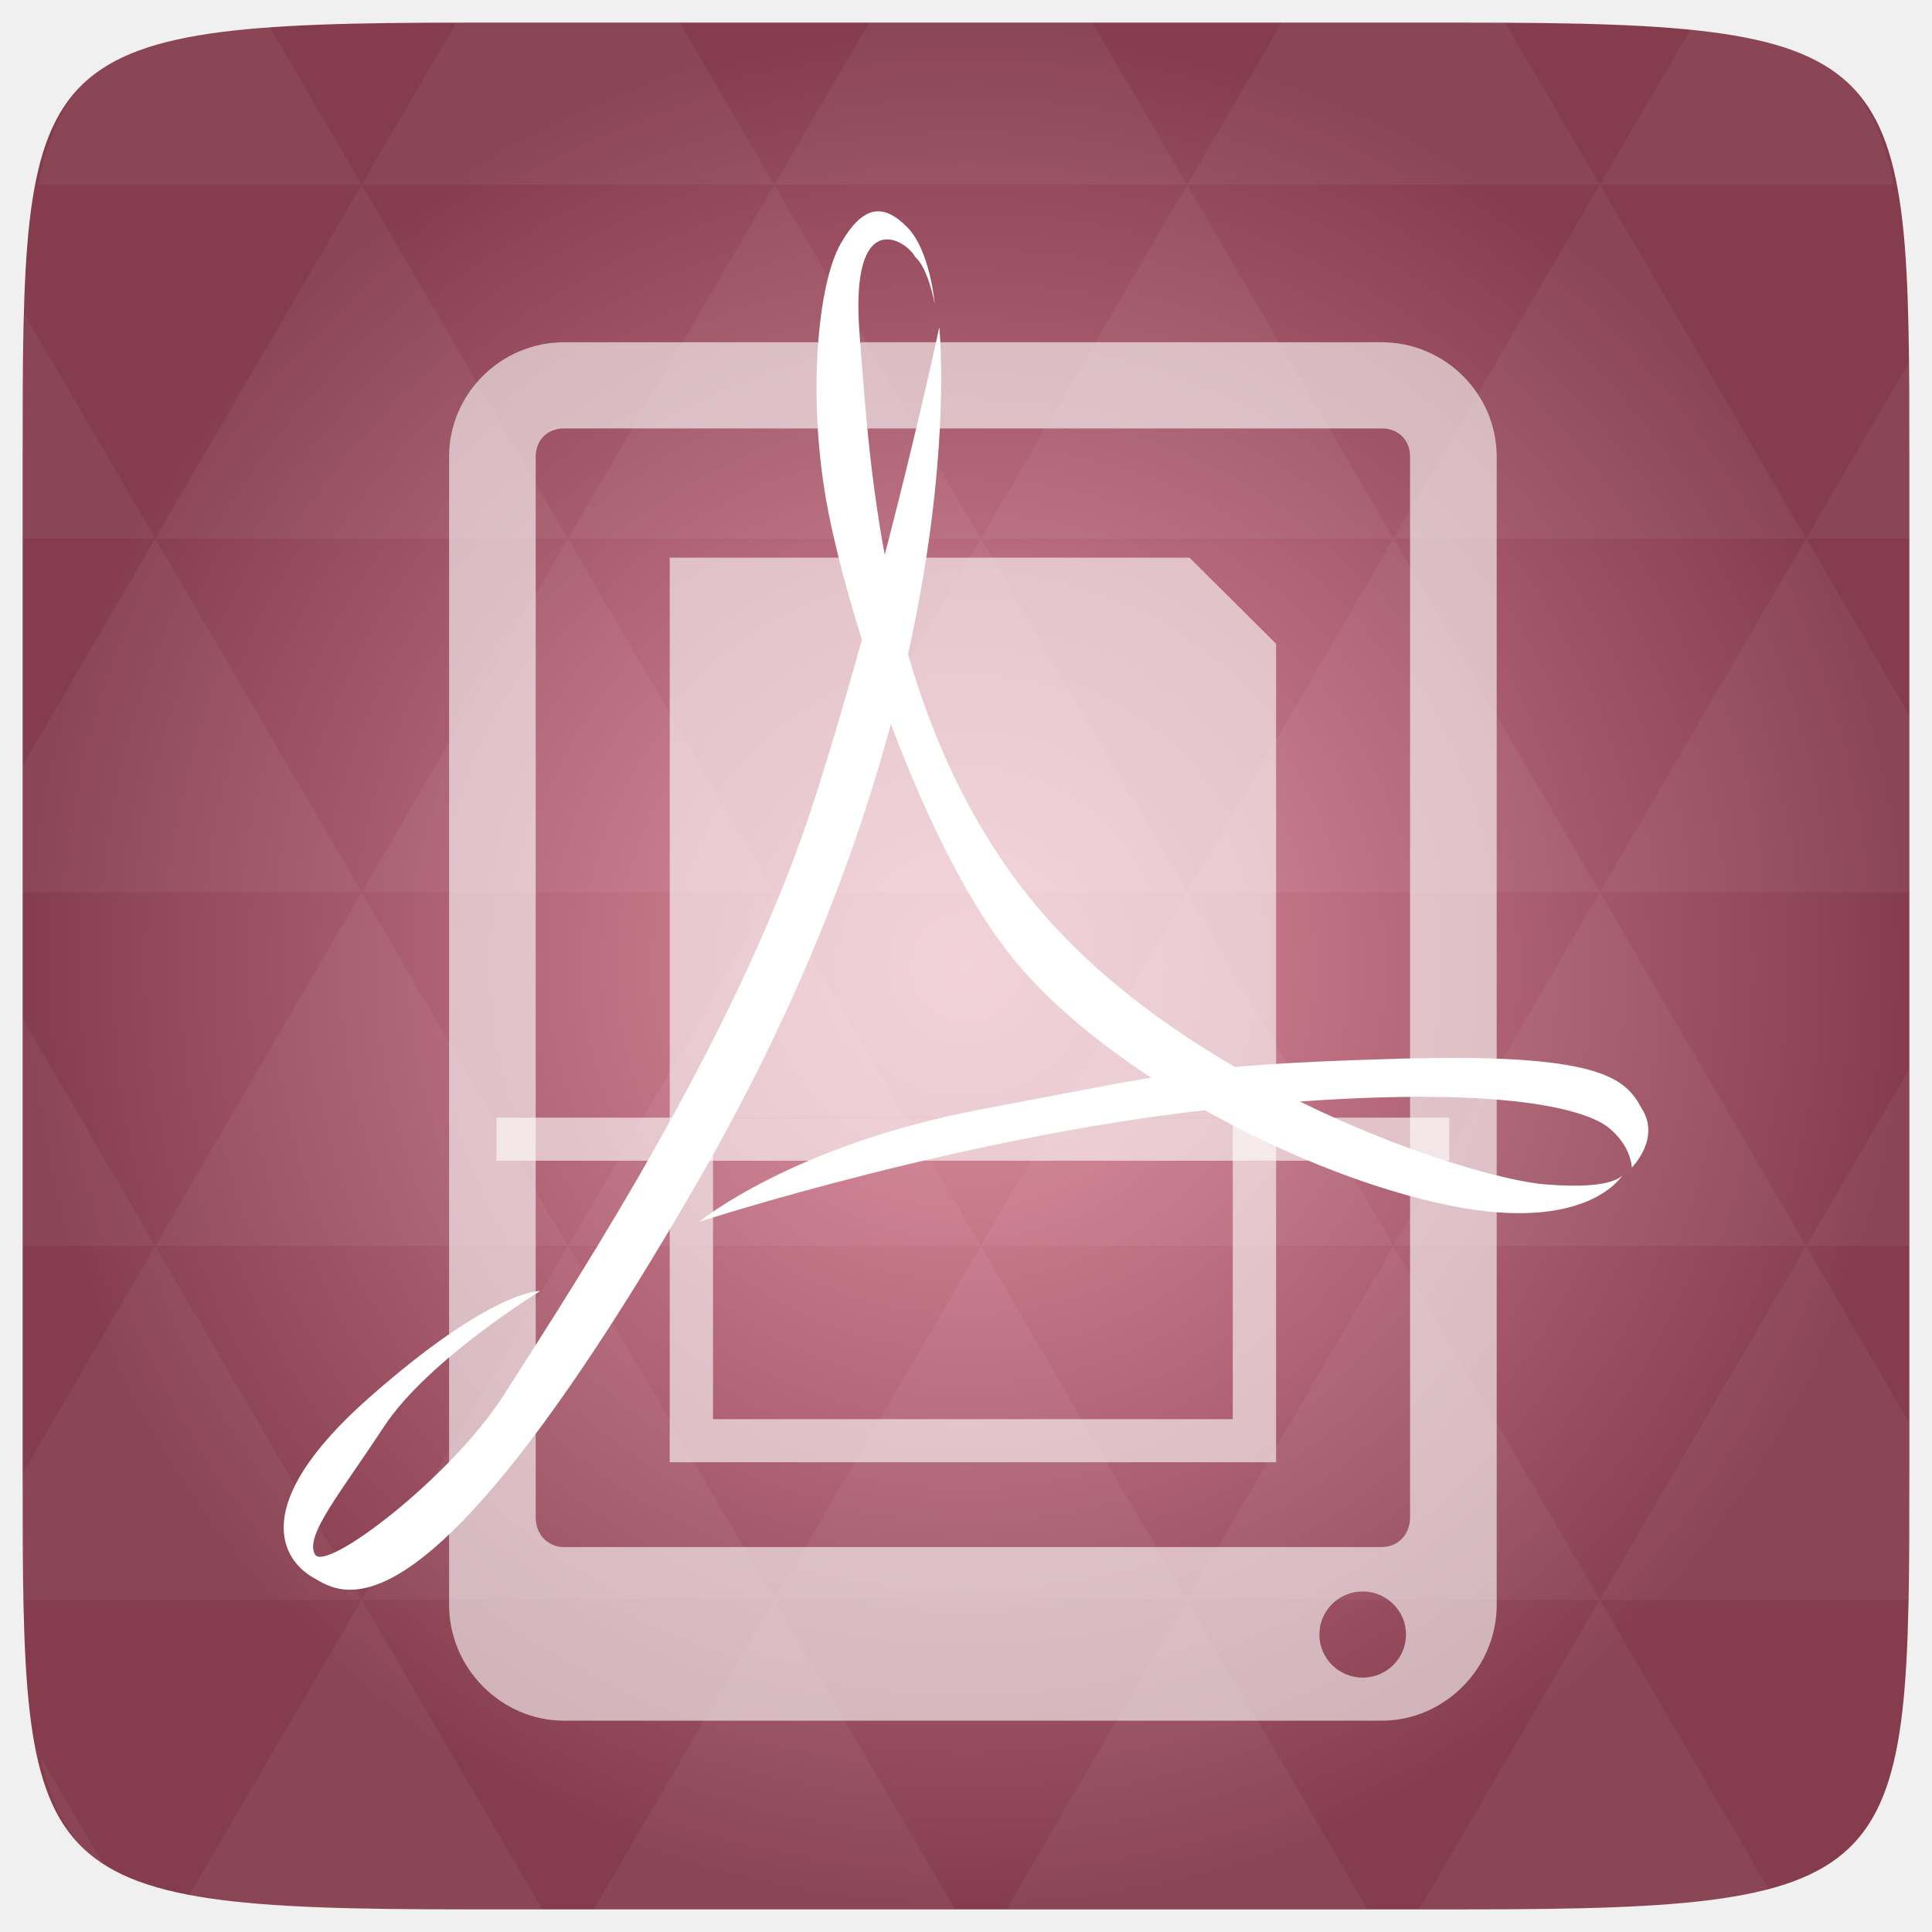
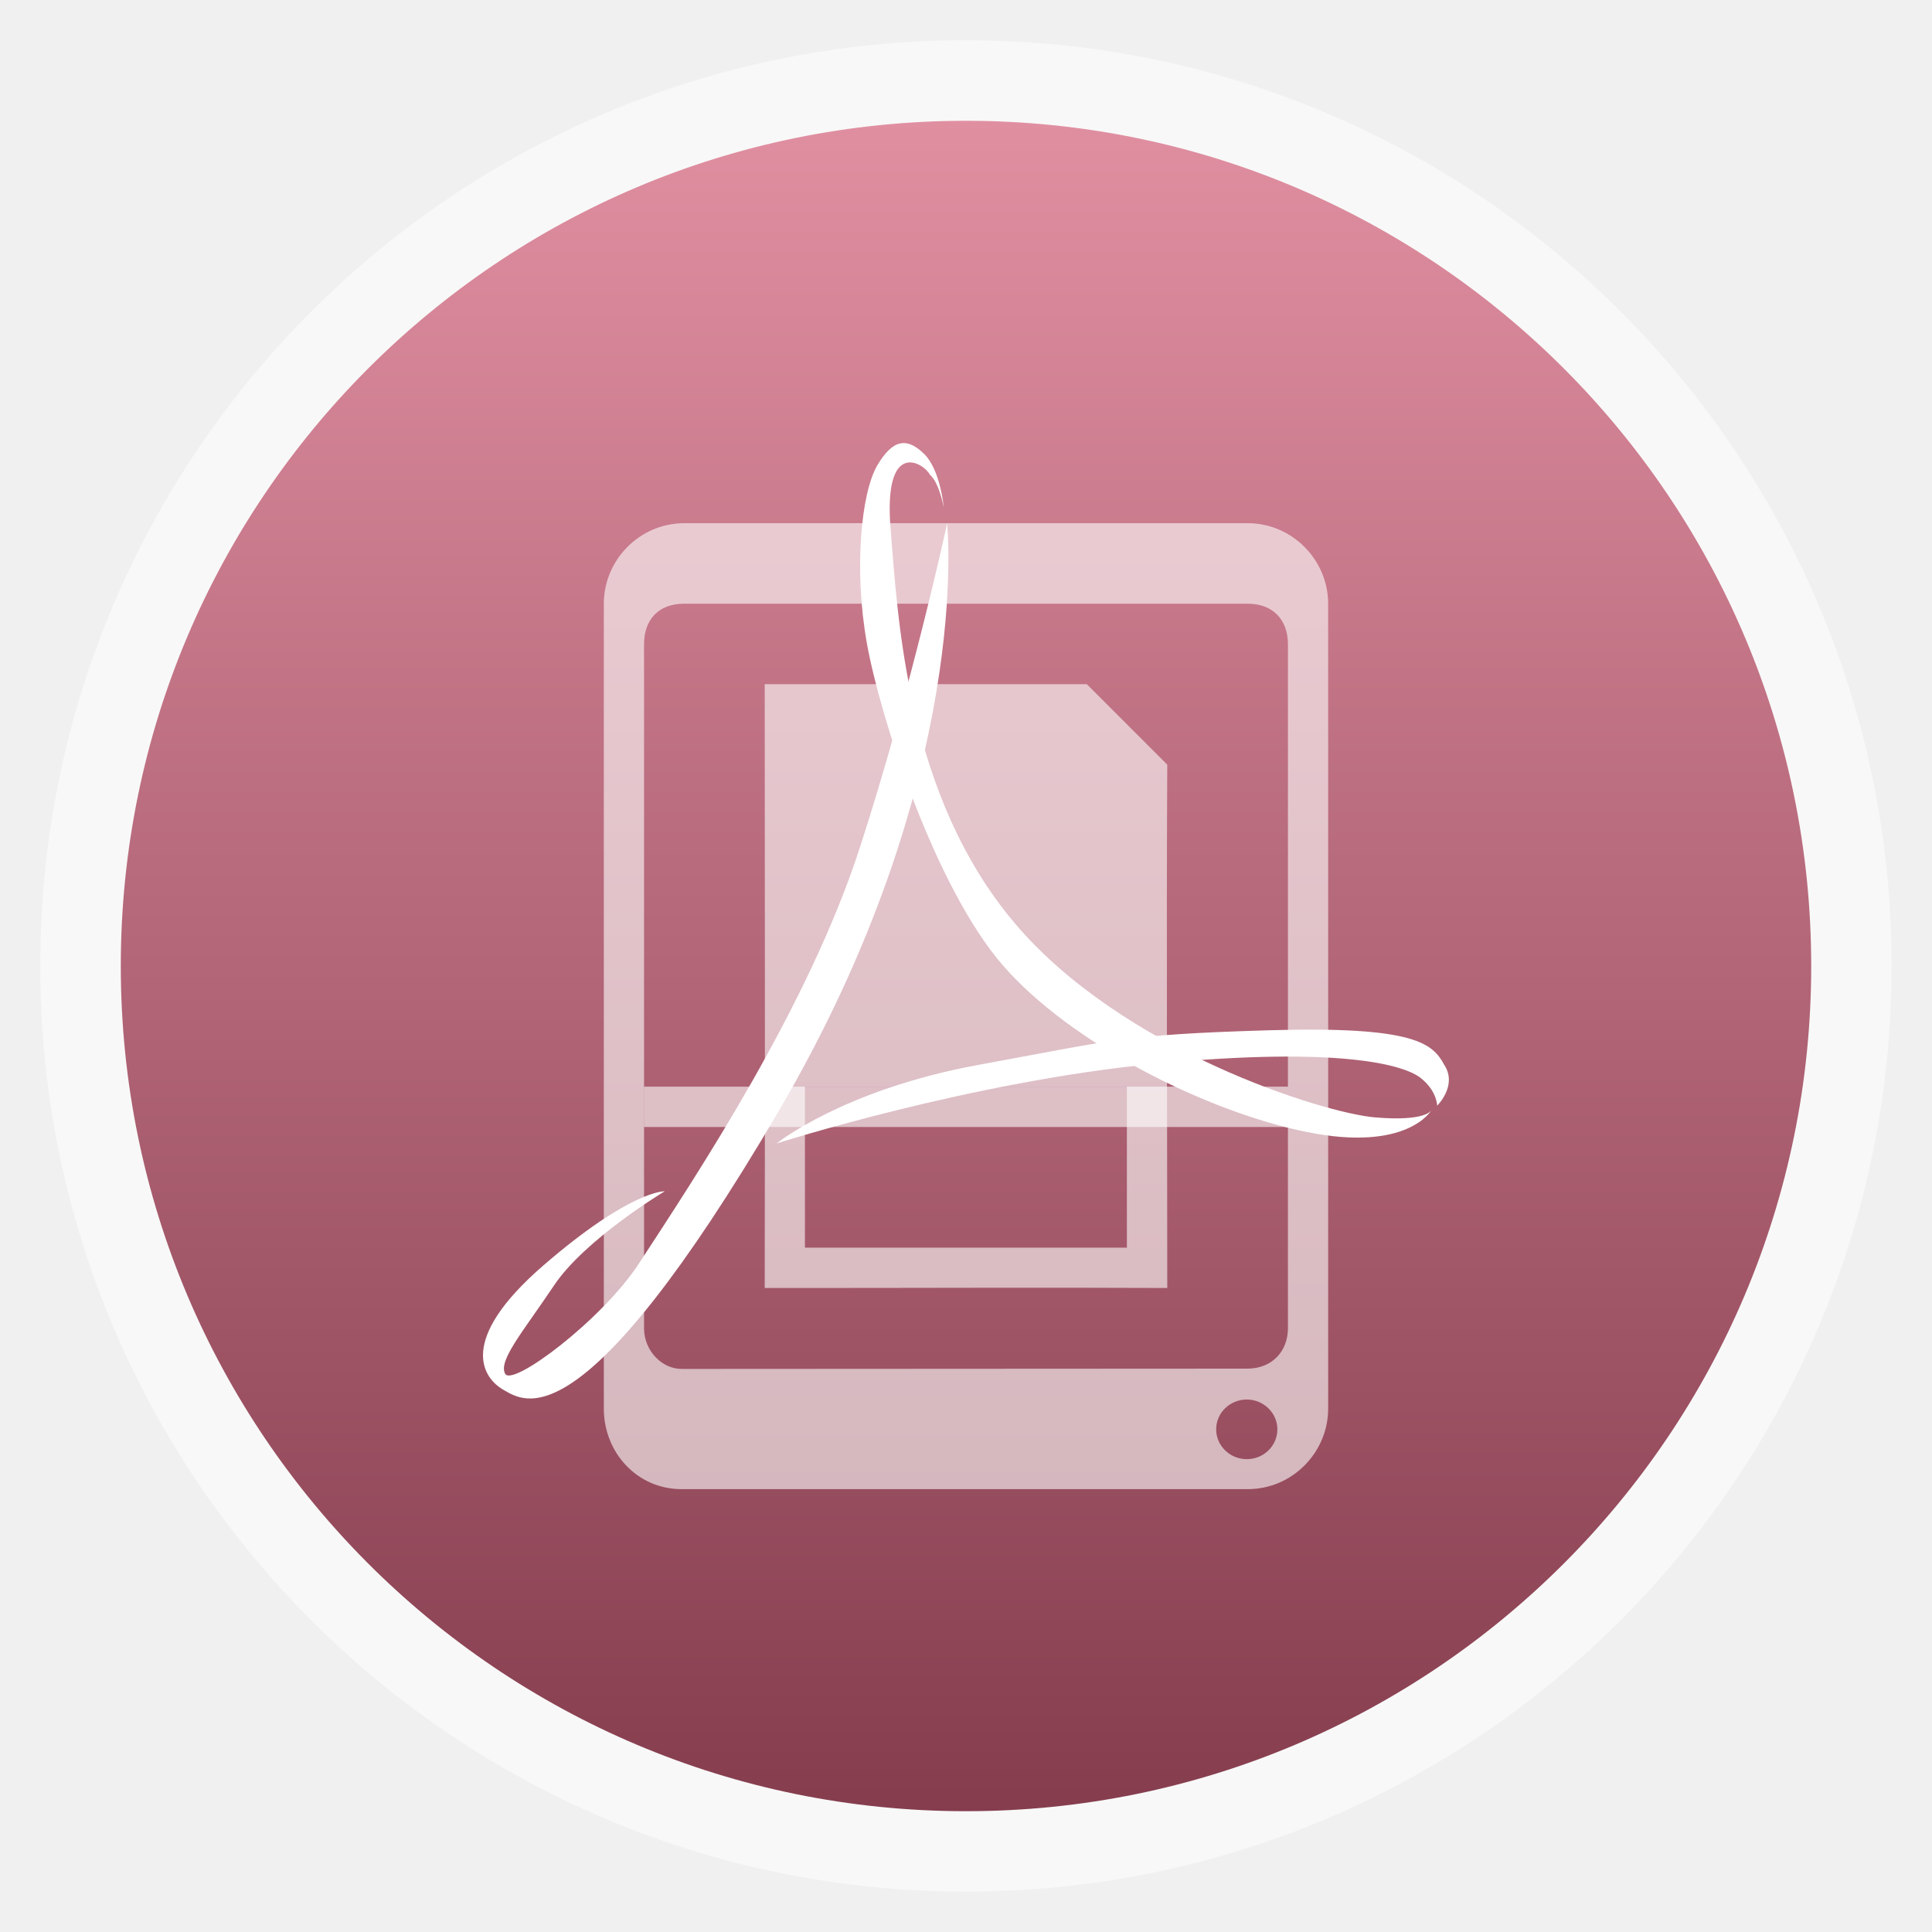
- <svg xmlns="http://www.w3.org/2000/svg" xmlns:xlink="http://www.w3.org/1999/xlink" viewBox="0 0 256 256">
-   <defs>
+ <svg xmlns="http://www.w3.org/2000/svg" xmlns:xlink="http://www.w3.org/1999/xlink" width="48" viewBox="0 0 13.547 13.547" height="48" id="svg2" version="1.1">
+   <defs id="defs4">
+     <linearGradient id="linearGradient3797">
+       <stop style="stop-color:#e5e6e6;stop-opacity:1;" offset="0" id="stop3799" />
+       <stop style="stop-color:#f9f9f9;stop-opacity:1;" offset="1" id="stop3801" />
+     </linearGradient>
+     <linearGradient id="linearGradient4460">
+       <stop offset="0" style="stop-color:#71a7ce;stop-opacity:1;" id="stop7" />
+       <stop offset="1" style="stop-color:#a9c7e1;stop-opacity:1;" id="stop9" />
+     </linearGradient>
+     <linearGradient gradientTransform="matrix(1.10525,0,0,1.10525,-134.2787,-295.7618)" xlink:href="#linearGradient4460" id="linearGradient3002" y1="279.096" y2="268.33" gradientUnits="userSpaceOnUse" x2="0" />
+     <linearGradient xlink:href="#linearGradient3895-9-0-3-2-4-0" id="linearGradient3794" gradientUnits="userSpaceOnUse" gradientTransform="matrix(1.10525,0,0,1.10525,-147.8257,-309.3088)" y1="279.096" x2="0" y2="268.33" />
+     <linearGradient xlink:href="#linearGradient3797" id="linearGradient3803" x1="9.076" y1="10.715" x2="8.801" y2="3.186" gradientUnits="userSpaceOnUse" />
+     <linearGradient xlink:href="#linearGradient3797" id="linearGradient3805" gradientUnits="userSpaceOnUse" x1="9.076" y1="10.715" x2="8.801" y2="3.186" />
+     <radialGradient cx="148.004" cy="160" gradientTransform="matrix(0.97656,0,0,0.97656,-16.5349,-236.25)" r="128" id="radialGradient4432" xlink:href="#linearGradient3895-9-0-3-2-4-0" gradientUnits="userSpaceOnUse" />
    <linearGradient id="linearGradient3895-9-0-3-2-4-0">
-       <stop offset="0" style="stop-color:#e08fa1" />
-       <stop offset="1" style="stop-color:#853d4e" />
+       <stop offset="0" style="stop-color:#e08fa1" id="stop7-5" />
+       <stop offset="1" style="stop-color:#853d4e" id="stop9-3" />
    </linearGradient>
-     <radialGradient cx="148.004" cy="160" gradientTransform="matrix(.97656 0 0 .97656 -16.5349 -236.25)" r="128" id="radialGradient4432" xlink:href="#linearGradient3895-9-0-3-2-4-0" gradientUnits="userSpaceOnUse" />
  </defs>
-   <g transform="translate(0 208)">
-     <path style="fill:url(#radialGradient4432);color:#bebebe" d="m 253,-146.406 0,132.812 C 253,41.094 253,45 194.406,45 L 61.594,45 C 3,45 3,41.094 3,-13.594 l 0,-132.812 C 3,-201.094 3,-205 61.594,-205 l 132.812,0 C 253,-205 253,-201.094 253,-146.406 z" />
-   </g>
-   <g style="fill:#fff;line-height:normal" transform="translate(0 208)">
-     <path style="opacity:.05" d="m 204.08,44.994 c 13.555,-0.064 23.349,-0.435 30.457,-2.35 l -22.552,-38.665 -23.926,41.014 6.348,0 c 3.418,0 6.641,0.014 9.674,0 z m 7.904,-41.014 -27.344,-46.874 -27.344,46.874 54.688,0 z m 0,0 40.802,0 C 252.951,-1.204 253,-7.023 253,-13.598 l 0,-5.859 -13.672,-23.437 -27.344,46.874 z m 27.344,-46.874 -27.344,-46.874 -27.344,46.874 54.688,0 z m 0,0 13.672,0 0,-23.437 -13.672,23.437 z m -54.688,0 -27.344,-46.874 -27.344,46.874 54.688,0 z m -54.688,0 -27.344,46.874 54.688,0 -27.344,-46.874 z m 0,0 -27.344,-46.874 -27.344,46.874 54.687,0 z m -54.687,0 -27.344,46.874 54.688,0 -27.344,-46.874 z m 0,0 -27.344,-46.874 -27.344,46.874 54.688,0 z m -54.688,0 L 3,-12.774 c 0.003,6.226 0.056,11.798 0.214,16.754 l 44.708,0 -27.344,-46.874 z m 0,0 L 3,-73.014 l 0,30.12 17.578,0 z M 47.922,3.979 24.912,43.407 c 8.527,1.572 20.312,1.587 36.682,1.587 l 10.254,0 L 47.922,3.979 z m 0,-93.747 L 20.578,-136.642 3,-106.522 l 0,16.754 44.922,0 z m 0,0 54.688,0 -27.344,-46.874 -27.344,46.874 z m 27.344,-46.874 -27.344,-46.874 -27.344,46.874 54.688,0 z m 0,0 54.687,0 -27.344,-46.874 -27.344,46.874 z m 27.344,-46.874 -12.543,-21.484 -28.473,0 c -0.399,0 -0.736,-1e-5 -1.129,0 l -12.543,21.484 54.688,0 z m 0,0 54.688,0 -12.543,-21.484 -29.602,0 -12.543,21.484 z m 54.688,0 54.688,0 -12.543,-21.484 c -1.673,-0.002 -3.256,0 -5.035,0 l -24.567,0 -12.543,21.484 z m 0,0 -27.344,46.874 54.688,0 -27.344,-46.874 z m 27.344,46.874 54.688,0 -27.344,-46.874 -27.344,46.874 z m 0,0 -27.344,46.874 54.688,0 -27.344,-46.874 z m 27.344,46.874 41.016,0 0,-23.437 -13.672,-23.437 -27.344,46.874 z m 27.344,-46.874 13.672,0 0,-9.765 c 0,-4.895 -0.04,-9.347 -0.122,-13.458 l -13.55,23.223 z m -82.031,46.874 -27.344,-46.874 -27.344,46.874 54.688,0 z m 54.688,-93.747 38.971,0 c -2.95,-14.715 -10.051,-19.356 -26.825,-20.812 l -12.146,20.812 z m -164.062,0 -12.299,-21.087 c -19.509,1.109 -27.416,5.311 -30.579,21.087 l 42.877,0 z M 20.578,-136.642 3.305,-166.273 C 3.075,-160.539 3,-153.965 3,-146.407 l 0,9.765 17.578,0 z M 102.609,3.979 78.684,44.994 l 47.852,0 -23.926,-41.014 z m 54.688,0 -23.926,41.014 47.852,0 L 157.297,3.979 z M 13.834,39.287 5.289,24.639 c 1.572,7.029 4.192,11.641 8.545,14.648 z" />
-     <path style="opacity:.6;color:#000" d="m 74.751,-162.648 c -8.379,0 -15.244,6.828 -15.244,15.161 l 0,152.148 C 59.507,12.994 66.372,20 74.751,20 l 108.324,0 c 8.379,0 15.244,-7.006 15.244,-15.34 l 0,-152.148 c 0,-8.333 -6.865,-15.161 -15.244,-15.161 l -108.324,0 z m 0,11.416 108.324,0 c 2.219,0 3.766,1.539 3.766,3.746 l 0,140.554 c 0,2.207 -1.547,3.924 -3.766,3.924 l -108.324,0 c -2.219,0 -3.766,-1.717 -3.766,-3.924 l 0,-140.554 c 0,-2.207 1.547,-3.746 3.766,-3.746 z M 180.565,2.877 c 3.17,0 5.739,2.555 5.739,5.708 0,3.152 -2.569,5.708 -5.739,5.708 -3.17,0 -5.739,-2.555 -5.739,-5.708 0,-3.152 2.569,-5.708 5.739,-5.708 z" />
-     <path style="opacity:.6" d="m 65.784,-59.909 126.259,0 0,5.708 -126.259,0 z" />
-     <path style="opacity:.6;color:#000" d="m 88.74,-134.11 0,2.854 0,114.155 0,2.854 2.87,0 74.607,0 2.87,0 0,-2.854 0,-99.886 0,-5.708 -11.478,-11.416 -65.999,0 z m 5.739,74.201 68.868,0 0,39.954 -68.868,0 z" />
-     <path d="m 124.461,-164.66 c 0,0 5.207,48.475 -31.571,112.477 -36.778,64.002 -47.563,55.412 -51.434,53.196 -3.871,-2.216 -8.849,-9.42 7.466,-23.827 16.315,-14.407 22.675,-14.13 22.675,-14.13 0,0 -14.932,9.143 -20.74,18.009 -5.807,8.866 -10.508,14.407 -9.125,16.901 1.383,2.493 18.053,-10.226 24.966,-21.031 10.98,-17.161 31.722,-49.066 41.401,-79.543 9.678,-30.477 16.362,-62.051 16.362,-62.051 z" />
-     <path d="m 215.115,-52.46 c 0,0 -0.83,2.217 -10.508,1.385 -9.678,-0.831 -47.286,-12.745 -67.473,-37.127 -20.186,-24.381 -21.846,-57.906 -23.228,-75.361 -1.383,-17.455 6.261,-12.593 7.367,-10.377 1.732,1.464 2.588,6.221 2.588,6.221 0,0 -0.621,-7.146 -3.663,-10.194 -3.042,-3.048 -5.739,-3.105 -8.781,2.16 -3.042,5.264 -4.424,19.949 -1.936,34.079 2.489,14.13 12.72,46.547 25.441,61.508 12.72,14.961 38.161,27.983 56.965,31.862 18.804,3.878 23.228,-4.156 23.228,-4.156 z" />
-     <path d="m 92.613,-46.088 c 0,0 36.502,-11.914 71.068,-15.238 34.566,-3.324 46.457,0.278 49.498,2.771 3.042,2.494 3.042,5.264 3.042,5.264 0,0 3.866,-3.853 1.325,-7.805 -2.165,-4.077 -5.473,-7.433 -32.849,-6.602 -27.376,0.831 -29.312,1.94 -54.476,6.649 -25.164,4.71 -37.608,14.961 -37.608,14.961 z" />
+   <rect id="rect14" style="opacity:0.5;fill:#ffffff;fill-rule:evenodd" height="12.982" rx="6.491" y="0.282" x="0.282" width="12.982" />
+   <rect id="rect16" style="fill:url(#linearGradient3794);fill-opacity:1;fill-rule:evenodd" height="11.853" rx="5.926" y="-12.7" x="-12.7" width="11.853" transform="scale(-1,-1)" />
+   <g id="g3813" transform="matrix(1.10606,0,0,1.083334,-33.29357,-62.13088)">
+     <path style="line-height:normal;opacity:0.6;color:#000000;fill:#ffffff" d="m 34.439,60.738 c -0.284,0 -0.51,0.239 -0.51,0.521 l 0,5.21 c 0,0.282 0.209,0.521 0.493,0.521 l 3.589,0 c 0.284,0 0.51,-0.239 0.51,-0.521 l 0,-5.21 c 0,-0.282 -0.227,-0.521 -0.51,-0.521 z m 0,0.521 3.572,0 c 0.163,0 0.255,0.108 0.255,0.261 l 0,4.429 c 0,0.147 -0.099,0.26 -0.255,0.261 l -3.589,0.002 c -0.123,7.8e-5 -0.238,-0.116 -0.238,-0.263 l 0,-4.429 c 0,-0.146 0.081,-0.261 0.255,-0.261 z m 3.566,5.151 c 0.107,0 0.194,0.087 0.194,0.193 0,0.107 -0.087,0.193 -0.194,0.193 -0.107,0 -0.194,-0.087 -0.194,-0.193 0,-0.107 0.087,-0.193 0.194,-0.193 z" id="path20" />
+     <path style="line-height:normal;opacity:0.6;fill:#ffffff" d="m 34.184,64.385 4.083,0 0,0.261 -4.083,0 z" id="path22" />
+     <path style="line-height:normal;opacity:0.6;color:#000000;fill:#ffffff" d="m 34.949,61.78 c 0.001,1.424 0.002,2.678 0,3.908 0.955,3.88e-4 1.734,-0.004 2.552,0 0,-1.141 -0.006,-2.21 0,-3.387 l -0.51,-0.521 c -0.777,10e-7 -1.264,-5e-6 -2.041,0 z m 0.255,2.605 2.041,0 0,1.042 -2.041,0 z" id="path24" />
+     <path d="m 36.105,60.737 c 0,0 0.176,1.642 -1.069,3.809 -1.246,2.168 -1.611,1.877 -1.742,1.802 -0.131,-0.075 -0.3,-0.319 0.253,-0.807 0.553,-0.488 0.768,-0.479 0.768,-0.479 0,0 -0.506,0.31 -0.702,0.61 -0.197,0.3 -0.356,0.488 -0.309,0.572 0.047,0.084 0.611,-0.346 0.846,-0.712 0.372,-0.581 1.074,-1.662 1.402,-2.694 0.328,-1.032 0.554,-2.101 0.554,-2.101 z" id="path26" style="line-height:normal;fill:#ffffff" />
+     <path d="m 39.175,64.537 c 0,0 -0.028,0.075 -0.356,0.047 -0.328,-0.028 -1.601,-0.432 -2.285,-1.257 -0.684,-0.826 -0.74,-1.961 -0.787,-2.552 -0.047,-0.591 0.212,-0.426 0.249,-0.351 0.059,0.05 0.088,0.211 0.088,0.211 0,0 -0.021,-0.242 -0.124,-0.345 -0.103,-0.103 -0.194,-0.105 -0.297,0.073 -0.103,0.178 -0.15,0.676 -0.066,1.154 0.084,0.479 0.431,1.576 0.862,2.083 0.431,0.507 1.292,0.948 1.929,1.079 0.637,0.131 0.787,-0.141 0.787,-0.141 z" id="path28" style="line-height:normal;fill:#ffffff" />
+     <path d="m 35.026,64.752 c 0,0 1.236,-0.403 2.407,-0.516 1.171,-0.113 1.573,0.009 1.676,0.094 0.103,0.084 0.103,0.178 0.103,0.178 0,0 0.131,-0.13 0.045,-0.264 -0.073,-0.138 -0.185,-0.252 -1.113,-0.224 -0.927,0.028 -0.993,0.066 -1.845,0.225 -0.852,0.16 -1.274,0.507 -1.274,0.507 z" id="path30" style="line-height:normal;fill:#ffffff" />
  </g>
</svg>
